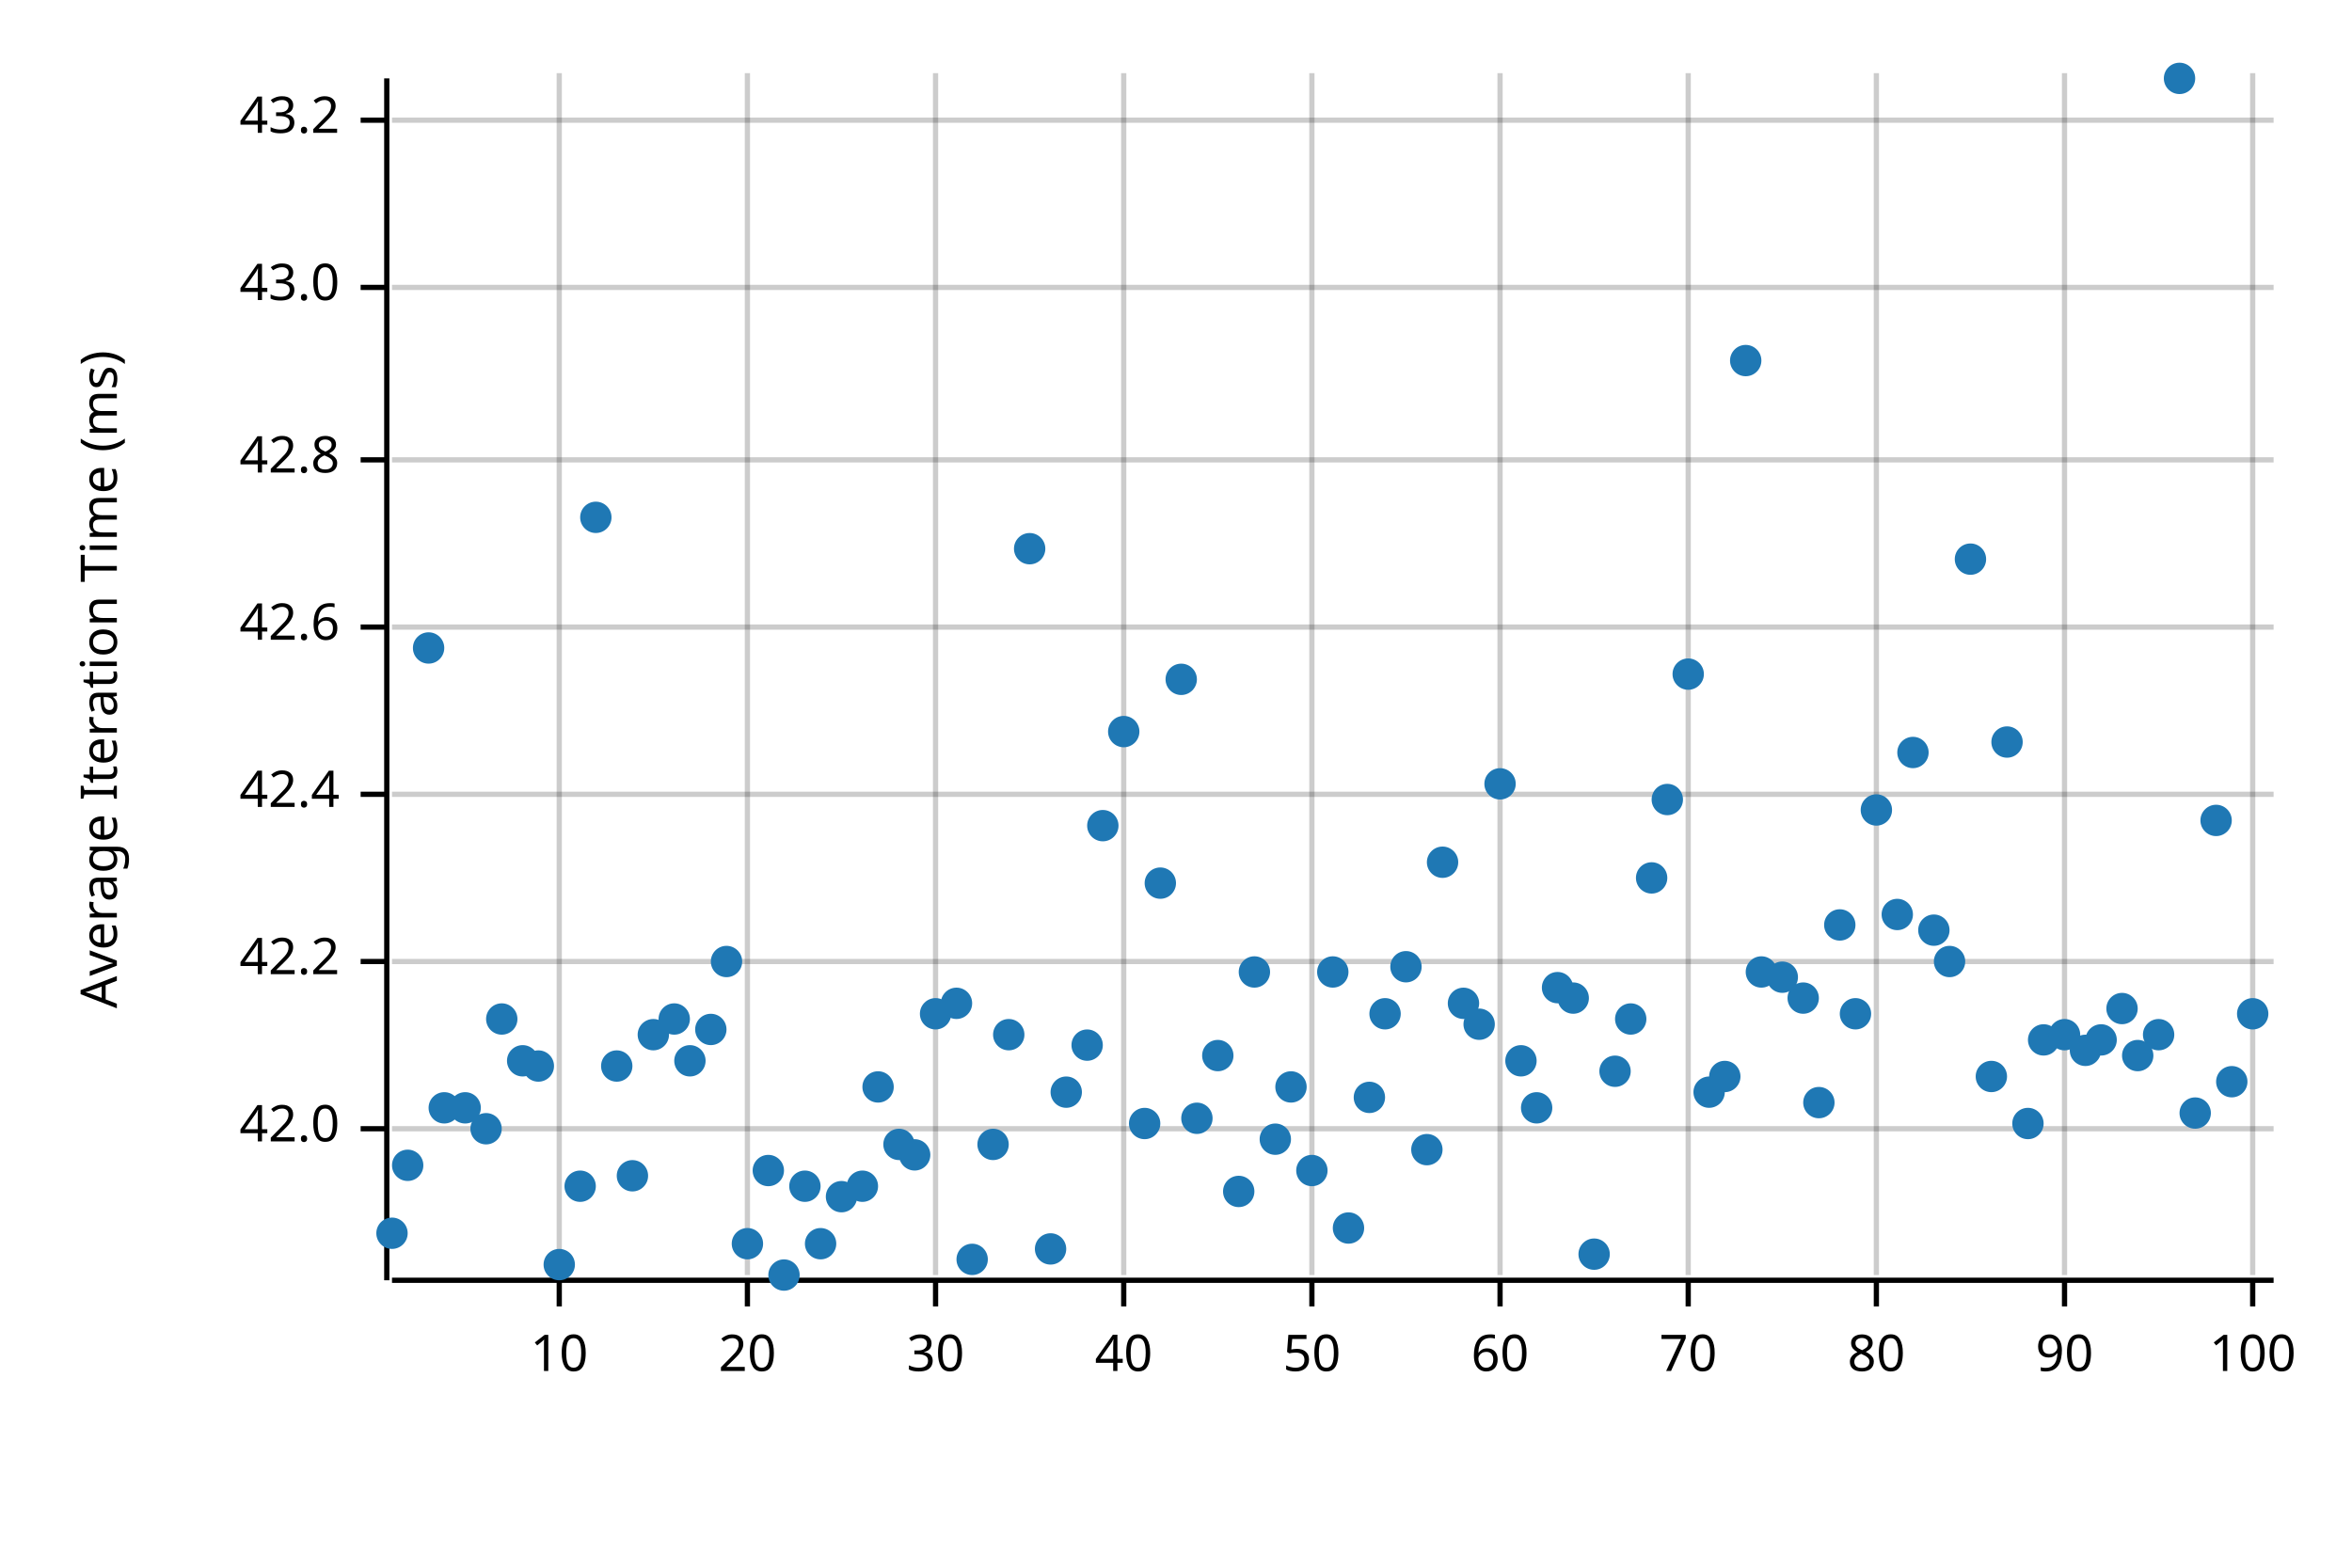
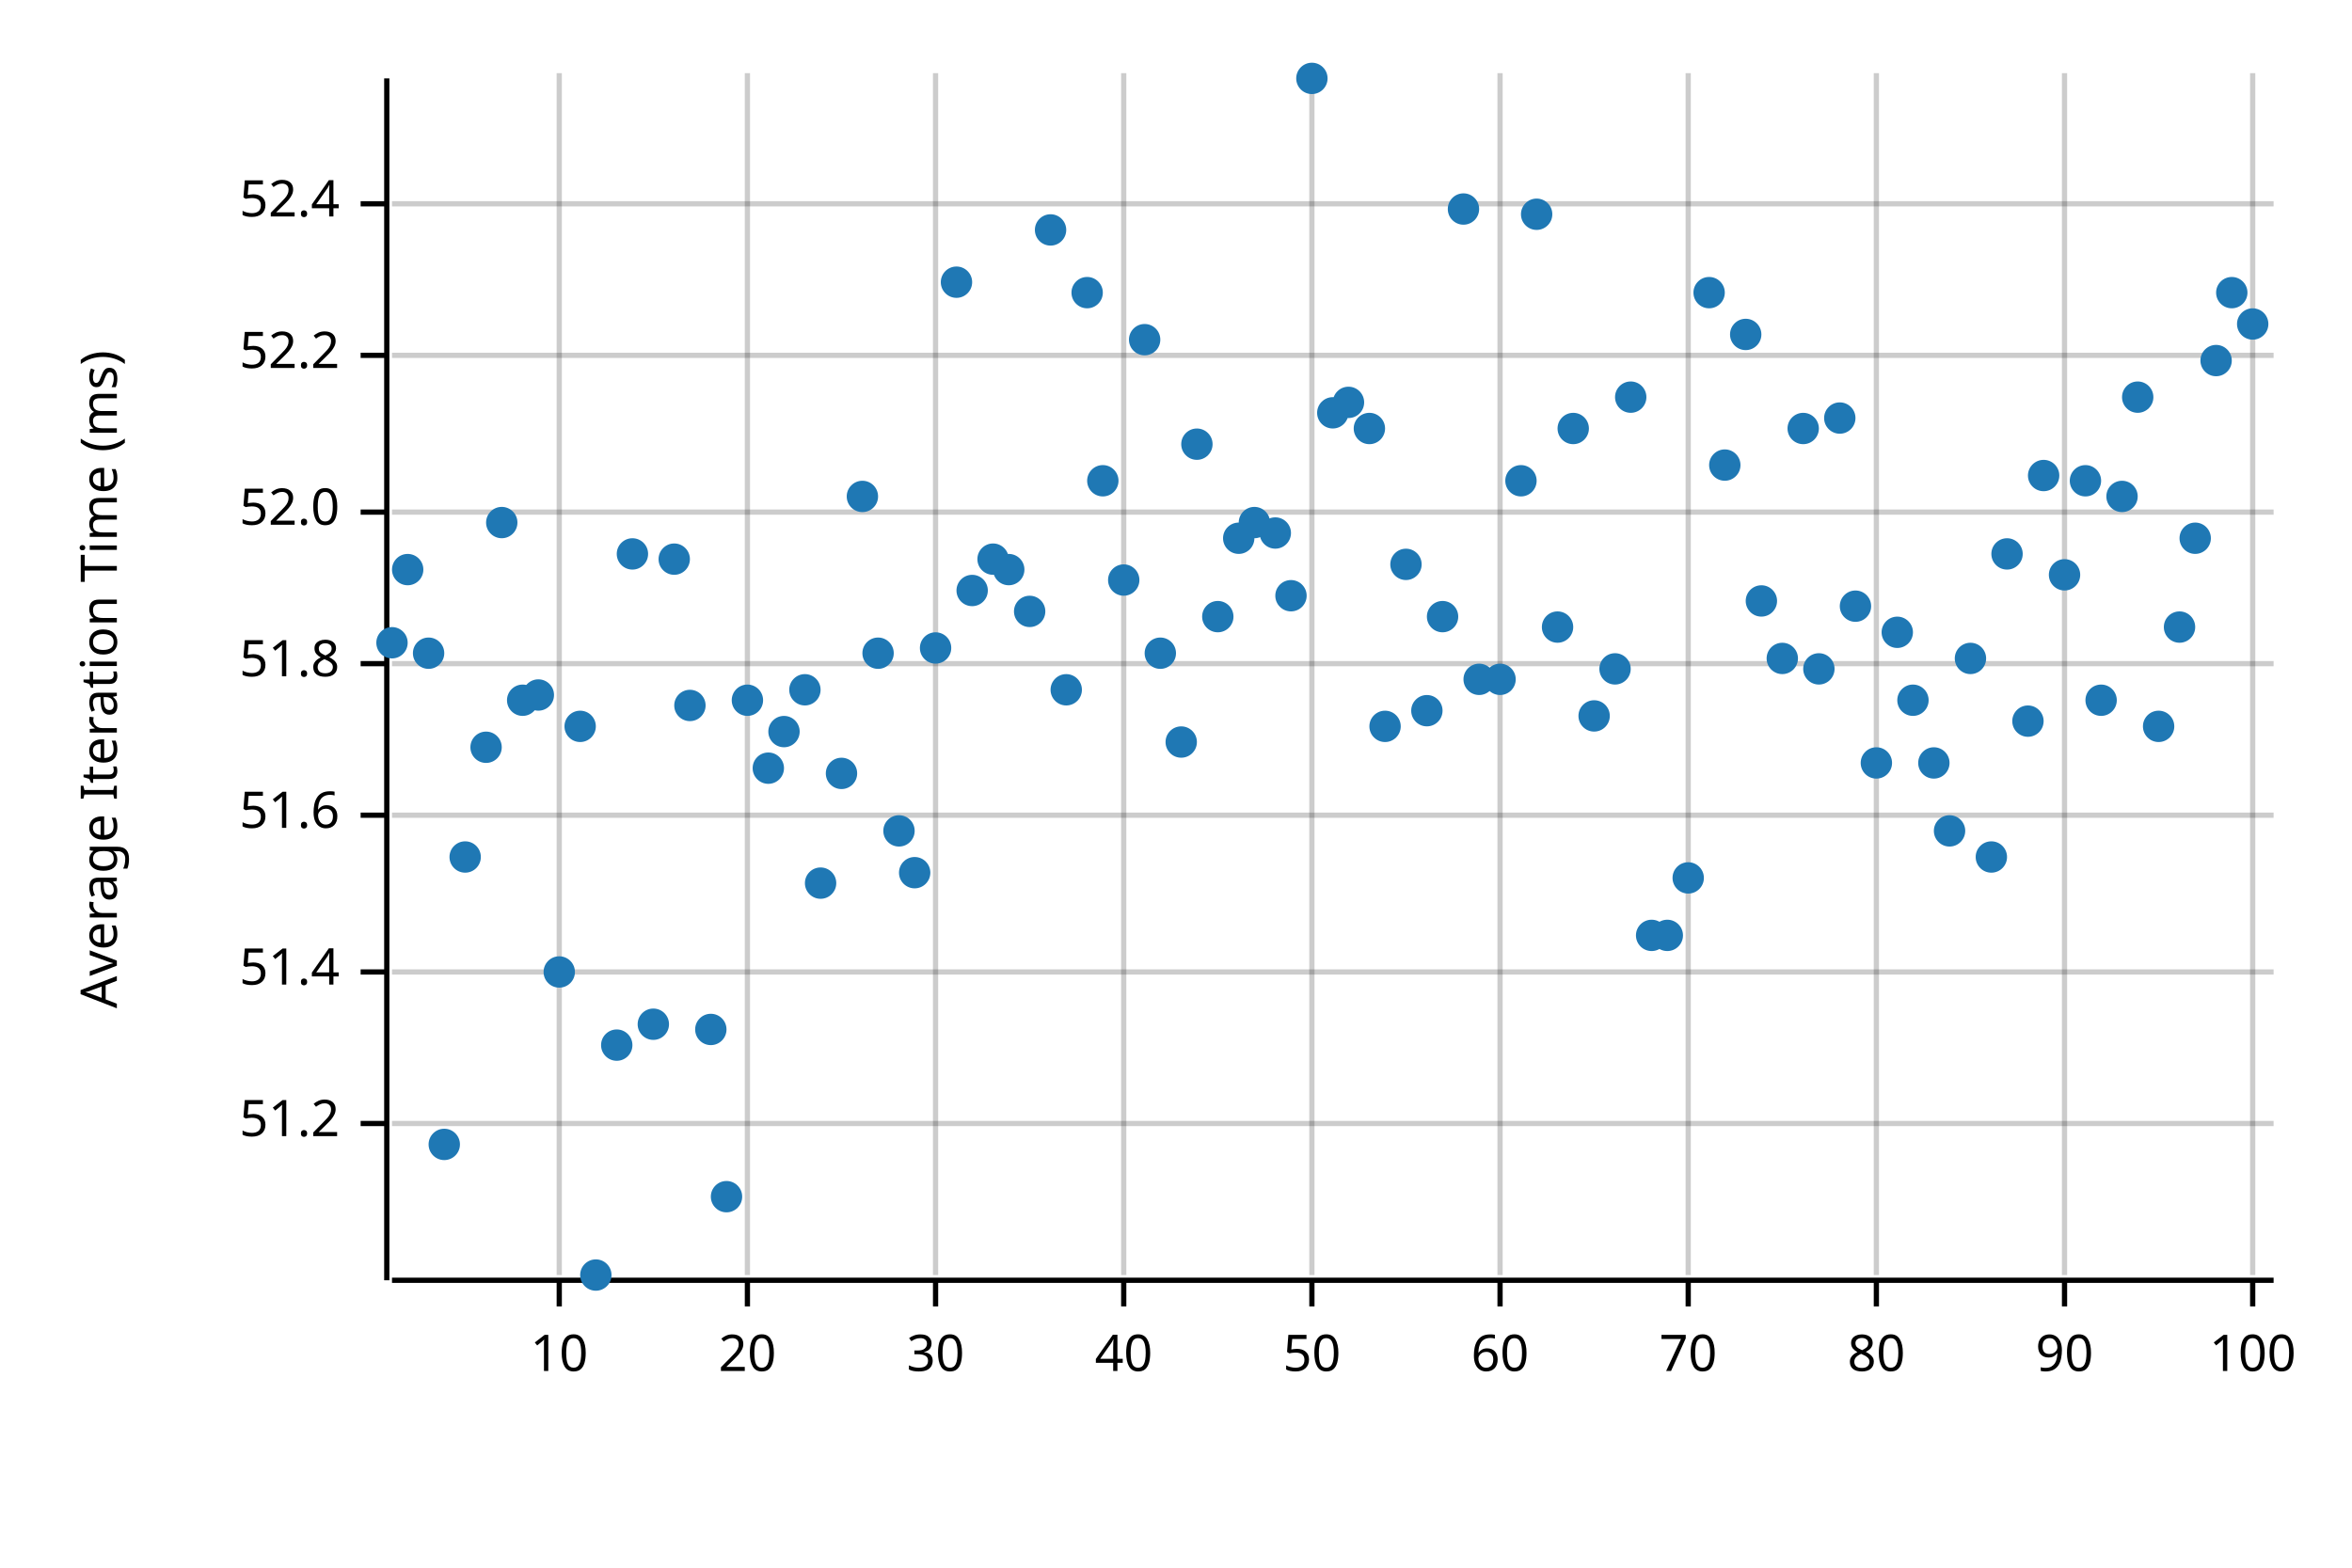
<svg xmlns="http://www.w3.org/2000/svg" width="450" height="300" viewBox="0 0 450 300">
  <text x="15" y="130" dy="0.76em" text-anchor="middle" font-family="sans-serif" font-size="9.677" opacity="1" fill="#000000" transform="rotate(270, 15, 130)">
Average Iteration Time (ms)
</text>
  <line opacity="0.2" stroke="#000000" stroke-width="1" x1="107" y1="244" x2="107" y2="14" />
  <line opacity="0.2" stroke="#000000" stroke-width="1" x1="143" y1="244" x2="143" y2="14" />
  <line opacity="0.2" stroke="#000000" stroke-width="1" x1="179" y1="244" x2="179" y2="14" />
  <line opacity="0.2" stroke="#000000" stroke-width="1" x1="215" y1="244" x2="215" y2="14" />
  <line opacity="0.2" stroke="#000000" stroke-width="1" x1="251" y1="244" x2="251" y2="14" />
  <line opacity="0.2" stroke="#000000" stroke-width="1" x1="287" y1="244" x2="287" y2="14" />
  <line opacity="0.2" stroke="#000000" stroke-width="1" x1="323" y1="244" x2="323" y2="14" />
  <line opacity="0.2" stroke="#000000" stroke-width="1" x1="359" y1="244" x2="359" y2="14" />
  <line opacity="0.2" stroke="#000000" stroke-width="1" x1="395" y1="244" x2="395" y2="14" />
  <line opacity="0.2" stroke="#000000" stroke-width="1" x1="431" y1="244" x2="431" y2="14" />
-   <line opacity="0.2" stroke="#000000" stroke-width="1" x1="75" y1="216" x2="435" y2="216" />
-   <line opacity="0.2" stroke="#000000" stroke-width="1" x1="75" y1="184" x2="435" y2="184" />
-   <line opacity="0.2" stroke="#000000" stroke-width="1" x1="75" y1="152" x2="435" y2="152" />
-   <line opacity="0.2" stroke="#000000" stroke-width="1" x1="75" y1="120" x2="435" y2="120" />
-   <line opacity="0.2" stroke="#000000" stroke-width="1" x1="75" y1="88" x2="435" y2="88" />
-   <line opacity="0.2" stroke="#000000" stroke-width="1" x1="75" y1="55" x2="435" y2="55" />
-   <line opacity="0.2" stroke="#000000" stroke-width="1" x1="75" y1="23" x2="435" y2="23" />
+   <line opacity="0.2" stroke="#000000" stroke-width="1" x1="75" y1="215" x2="435" y2="215" />
+   <line opacity="0.2" stroke="#000000" stroke-width="1" x1="75" y1="186" x2="435" y2="186" />
+   <line opacity="0.2" stroke="#000000" stroke-width="1" x1="75" y1="156" x2="435" y2="156" />
+   <line opacity="0.2" stroke="#000000" stroke-width="1" x1="75" y1="127" x2="435" y2="127" />
+   <line opacity="0.2" stroke="#000000" stroke-width="1" x1="75" y1="98" x2="435" y2="98" />
+   <line opacity="0.2" stroke="#000000" stroke-width="1" x1="75" y1="68" x2="435" y2="68" />
+   <line opacity="0.2" stroke="#000000" stroke-width="1" x1="75" y1="39" x2="435" y2="39" />
  <polyline fill="none" opacity="1" stroke="#000000" stroke-width="1" points="74,15 74,245 " />
-   <text x="65" y="216" dy="0.5ex" text-anchor="end" font-family="sans-serif" font-size="9.677" opacity="1" fill="#000000">
- 42.0
+   <text x="65" y="215" dy="0.5ex" text-anchor="end" font-family="sans-serif" font-size="9.677" opacity="1" fill="#000000">
+ 51.2
</text>
-   <polyline fill="none" opacity="1" stroke="#000000" stroke-width="1" points="69,216 74,216 " />
-   <text x="65" y="184" dy="0.5ex" text-anchor="end" font-family="sans-serif" font-size="9.677" opacity="1" fill="#000000">
- 42.2
+   <polyline fill="none" opacity="1" stroke="#000000" stroke-width="1" points="69,215 74,215 " />
+   <text x="65" y="186" dy="0.5ex" text-anchor="end" font-family="sans-serif" font-size="9.677" opacity="1" fill="#000000">
+ 51.4
</text>
-   <polyline fill="none" opacity="1" stroke="#000000" stroke-width="1" points="69,184 74,184 " />
-   <text x="65" y="152" dy="0.5ex" text-anchor="end" font-family="sans-serif" font-size="9.677" opacity="1" fill="#000000">
- 42.4
+   <polyline fill="none" opacity="1" stroke="#000000" stroke-width="1" points="69,186 74,186 " />
+   <text x="65" y="156" dy="0.5ex" text-anchor="end" font-family="sans-serif" font-size="9.677" opacity="1" fill="#000000">
+ 51.6
</text>
-   <polyline fill="none" opacity="1" stroke="#000000" stroke-width="1" points="69,152 74,152 " />
-   <text x="65" y="120" dy="0.5ex" text-anchor="end" font-family="sans-serif" font-size="9.677" opacity="1" fill="#000000">
- 42.6
+   <polyline fill="none" opacity="1" stroke="#000000" stroke-width="1" points="69,156 74,156 " />
+   <text x="65" y="127" dy="0.5ex" text-anchor="end" font-family="sans-serif" font-size="9.677" opacity="1" fill="#000000">
+ 51.8
</text>
-   <polyline fill="none" opacity="1" stroke="#000000" stroke-width="1" points="69,120 74,120 " />
-   <text x="65" y="88" dy="0.5ex" text-anchor="end" font-family="sans-serif" font-size="9.677" opacity="1" fill="#000000">
- 42.8
+   <polyline fill="none" opacity="1" stroke="#000000" stroke-width="1" points="69,127 74,127 " />
+   <text x="65" y="98" dy="0.5ex" text-anchor="end" font-family="sans-serif" font-size="9.677" opacity="1" fill="#000000">
+ 52.0
</text>
-   <polyline fill="none" opacity="1" stroke="#000000" stroke-width="1" points="69,88 74,88 " />
-   <text x="65" y="55" dy="0.5ex" text-anchor="end" font-family="sans-serif" font-size="9.677" opacity="1" fill="#000000">
- 43.0
+   <polyline fill="none" opacity="1" stroke="#000000" stroke-width="1" points="69,98 74,98 " />
+   <text x="65" y="68" dy="0.5ex" text-anchor="end" font-family="sans-serif" font-size="9.677" opacity="1" fill="#000000">
+ 52.2
</text>
-   <polyline fill="none" opacity="1" stroke="#000000" stroke-width="1" points="69,55 74,55 " />
-   <text x="65" y="23" dy="0.5ex" text-anchor="end" font-family="sans-serif" font-size="9.677" opacity="1" fill="#000000">
- 43.2
+   <polyline fill="none" opacity="1" stroke="#000000" stroke-width="1" points="69,68 74,68 " />
+   <text x="65" y="39" dy="0.5ex" text-anchor="end" font-family="sans-serif" font-size="9.677" opacity="1" fill="#000000">
+ 52.4
</text>
-   <polyline fill="none" opacity="1" stroke="#000000" stroke-width="1" points="69,23 74,23 " />
+   <polyline fill="none" opacity="1" stroke="#000000" stroke-width="1" points="69,39 74,39 " />
  <polyline fill="none" opacity="1" stroke="#000000" stroke-width="1" points="75,245 435,245 " />
  <text x="107" y="255" dy="0.76em" text-anchor="middle" font-family="sans-serif" font-size="9.677" opacity="1" fill="#000000">
10
</text>
  <polyline fill="none" opacity="1" stroke="#000000" stroke-width="1" points="107,245 107,250 " />
  <text x="143" y="255" dy="0.76em" text-anchor="middle" font-family="sans-serif" font-size="9.677" opacity="1" fill="#000000">
20
</text>
  <polyline fill="none" opacity="1" stroke="#000000" stroke-width="1" points="143,245 143,250 " />
  <text x="179" y="255" dy="0.76em" text-anchor="middle" font-family="sans-serif" font-size="9.677" opacity="1" fill="#000000">
30
</text>
  <polyline fill="none" opacity="1" stroke="#000000" stroke-width="1" points="179,245 179,250 " />
  <text x="215" y="255" dy="0.76em" text-anchor="middle" font-family="sans-serif" font-size="9.677" opacity="1" fill="#000000">
40
</text>
  <polyline fill="none" opacity="1" stroke="#000000" stroke-width="1" points="215,245 215,250 " />
  <text x="251" y="255" dy="0.76em" text-anchor="middle" font-family="sans-serif" font-size="9.677" opacity="1" fill="#000000">
50
</text>
  <polyline fill="none" opacity="1" stroke="#000000" stroke-width="1" points="251,245 251,250 " />
  <text x="287" y="255" dy="0.76em" text-anchor="middle" font-family="sans-serif" font-size="9.677" opacity="1" fill="#000000">
60
</text>
  <polyline fill="none" opacity="1" stroke="#000000" stroke-width="1" points="287,245 287,250 " />
  <text x="323" y="255" dy="0.76em" text-anchor="middle" font-family="sans-serif" font-size="9.677" opacity="1" fill="#000000">
70
</text>
  <polyline fill="none" opacity="1" stroke="#000000" stroke-width="1" points="323,245 323,250 " />
  <text x="359" y="255" dy="0.76em" text-anchor="middle" font-family="sans-serif" font-size="9.677" opacity="1" fill="#000000">
80
</text>
  <polyline fill="none" opacity="1" stroke="#000000" stroke-width="1" points="359,245 359,250 " />
  <text x="395" y="255" dy="0.76em" text-anchor="middle" font-family="sans-serif" font-size="9.677" opacity="1" fill="#000000">
90
</text>
  <polyline fill="none" opacity="1" stroke="#000000" stroke-width="1" points="395,245 395,250 " />
  <text x="431" y="255" dy="0.76em" text-anchor="middle" font-family="sans-serif" font-size="9.677" opacity="1" fill="#000000">
100
</text>
  <polyline fill="none" opacity="1" stroke="#000000" stroke-width="1" points="431,245 431,250 " />
-   <circle cx="75" cy="236" r="3" opacity="1" fill="#1F78B4" stroke="none" stroke-width="1" />
-   <circle cx="78" cy="223" r="3" opacity="1" fill="#1F78B4" stroke="none" stroke-width="1" />
-   <circle cx="82" cy="124" r="3" opacity="1" fill="#1F78B4" stroke="none" stroke-width="1" />
-   <circle cx="85" cy="212" r="3" opacity="1" fill="#1F78B4" stroke="none" stroke-width="1" />
-   <circle cx="89" cy="212" r="3" opacity="1" fill="#1F78B4" stroke="none" stroke-width="1" />
-   <circle cx="93" cy="216" r="3" opacity="1" fill="#1F78B4" stroke="none" stroke-width="1" />
-   <circle cx="96" cy="195" r="3" opacity="1" fill="#1F78B4" stroke="none" stroke-width="1" />
-   <circle cx="100" cy="203" r="3" opacity="1" fill="#1F78B4" stroke="none" stroke-width="1" />
-   <circle cx="103" cy="204" r="3" opacity="1" fill="#1F78B4" stroke="none" stroke-width="1" />
-   <circle cx="107" cy="242" r="3" opacity="1" fill="#1F78B4" stroke="none" stroke-width="1" />
-   <circle cx="111" cy="227" r="3" opacity="1" fill="#1F78B4" stroke="none" stroke-width="1" />
-   <circle cx="114" cy="99" r="3" opacity="1" fill="#1F78B4" stroke="none" stroke-width="1" />
-   <circle cx="118" cy="204" r="3" opacity="1" fill="#1F78B4" stroke="none" stroke-width="1" />
-   <circle cx="121" cy="225" r="3" opacity="1" fill="#1F78B4" stroke="none" stroke-width="1" />
-   <circle cx="125" cy="198" r="3" opacity="1" fill="#1F78B4" stroke="none" stroke-width="1" />
-   <circle cx="129" cy="195" r="3" opacity="1" fill="#1F78B4" stroke="none" stroke-width="1" />
-   <circle cx="132" cy="203" r="3" opacity="1" fill="#1F78B4" stroke="none" stroke-width="1" />
+   <circle cx="75" cy="123" r="3" opacity="1" fill="#1F78B4" stroke="none" stroke-width="1" />
+   <circle cx="78" cy="109" r="3" opacity="1" fill="#1F78B4" stroke="none" stroke-width="1" />
+   <circle cx="82" cy="125" r="3" opacity="1" fill="#1F78B4" stroke="none" stroke-width="1" />
+   <circle cx="85" cy="219" r="3" opacity="1" fill="#1F78B4" stroke="none" stroke-width="1" />
+   <circle cx="89" cy="164" r="3" opacity="1" fill="#1F78B4" stroke="none" stroke-width="1" />
+   <circle cx="93" cy="143" r="3" opacity="1" fill="#1F78B4" stroke="none" stroke-width="1" />
+   <circle cx="96" cy="100" r="3" opacity="1" fill="#1F78B4" stroke="none" stroke-width="1" />
+   <circle cx="100" cy="134" r="3" opacity="1" fill="#1F78B4" stroke="none" stroke-width="1" />
+   <circle cx="103" cy="133" r="3" opacity="1" fill="#1F78B4" stroke="none" stroke-width="1" />
+   <circle cx="107" cy="186" r="3" opacity="1" fill="#1F78B4" stroke="none" stroke-width="1" />
+   <circle cx="111" cy="139" r="3" opacity="1" fill="#1F78B4" stroke="none" stroke-width="1" />
+   <circle cx="114" cy="244" r="3" opacity="1" fill="#1F78B4" stroke="none" stroke-width="1" />
+   <circle cx="118" cy="200" r="3" opacity="1" fill="#1F78B4" stroke="none" stroke-width="1" />
+   <circle cx="121" cy="106" r="3" opacity="1" fill="#1F78B4" stroke="none" stroke-width="1" />
+   <circle cx="125" cy="196" r="3" opacity="1" fill="#1F78B4" stroke="none" stroke-width="1" />
+   <circle cx="129" cy="107" r="3" opacity="1" fill="#1F78B4" stroke="none" stroke-width="1" />
+   <circle cx="132" cy="135" r="3" opacity="1" fill="#1F78B4" stroke="none" stroke-width="1" />
  <circle cx="136" cy="197" r="3" opacity="1" fill="#1F78B4" stroke="none" stroke-width="1" />
-   <circle cx="139" cy="184" r="3" opacity="1" fill="#1F78B4" stroke="none" stroke-width="1" />
-   <circle cx="143" cy="238" r="3" opacity="1" fill="#1F78B4" stroke="none" stroke-width="1" />
-   <circle cx="147" cy="224" r="3" opacity="1" fill="#1F78B4" stroke="none" stroke-width="1" />
-   <circle cx="150" cy="244" r="3" opacity="1" fill="#1F78B4" stroke="none" stroke-width="1" />
-   <circle cx="154" cy="227" r="3" opacity="1" fill="#1F78B4" stroke="none" stroke-width="1" />
-   <circle cx="157" cy="238" r="3" opacity="1" fill="#1F78B4" stroke="none" stroke-width="1" />
-   <circle cx="161" cy="229" r="3" opacity="1" fill="#1F78B4" stroke="none" stroke-width="1" />
-   <circle cx="165" cy="227" r="3" opacity="1" fill="#1F78B4" stroke="none" stroke-width="1" />
-   <circle cx="168" cy="208" r="3" opacity="1" fill="#1F78B4" stroke="none" stroke-width="1" />
-   <circle cx="172" cy="219" r="3" opacity="1" fill="#1F78B4" stroke="none" stroke-width="1" />
-   <circle cx="175" cy="221" r="3" opacity="1" fill="#1F78B4" stroke="none" stroke-width="1" />
-   <circle cx="179" cy="194" r="3" opacity="1" fill="#1F78B4" stroke="none" stroke-width="1" />
-   <circle cx="183" cy="192" r="3" opacity="1" fill="#1F78B4" stroke="none" stroke-width="1" />
-   <circle cx="186" cy="241" r="3" opacity="1" fill="#1F78B4" stroke="none" stroke-width="1" />
-   <circle cx="190" cy="219" r="3" opacity="1" fill="#1F78B4" stroke="none" stroke-width="1" />
-   <circle cx="193" cy="198" r="3" opacity="1" fill="#1F78B4" stroke="none" stroke-width="1" />
-   <circle cx="197" cy="105" r="3" opacity="1" fill="#1F78B4" stroke="none" stroke-width="1" />
-   <circle cx="201" cy="239" r="3" opacity="1" fill="#1F78B4" stroke="none" stroke-width="1" />
-   <circle cx="204" cy="209" r="3" opacity="1" fill="#1F78B4" stroke="none" stroke-width="1" />
-   <circle cx="208" cy="200" r="3" opacity="1" fill="#1F78B4" stroke="none" stroke-width="1" />
-   <circle cx="211" cy="158" r="3" opacity="1" fill="#1F78B4" stroke="none" stroke-width="1" />
-   <circle cx="215" cy="140" r="3" opacity="1" fill="#1F78B4" stroke="none" stroke-width="1" />
-   <circle cx="219" cy="215" r="3" opacity="1" fill="#1F78B4" stroke="none" stroke-width="1" />
-   <circle cx="222" cy="169" r="3" opacity="1" fill="#1F78B4" stroke="none" stroke-width="1" />
-   <circle cx="226" cy="130" r="3" opacity="1" fill="#1F78B4" stroke="none" stroke-width="1" />
-   <circle cx="229" cy="214" r="3" opacity="1" fill="#1F78B4" stroke="none" stroke-width="1" />
-   <circle cx="233" cy="202" r="3" opacity="1" fill="#1F78B4" stroke="none" stroke-width="1" />
-   <circle cx="237" cy="228" r="3" opacity="1" fill="#1F78B4" stroke="none" stroke-width="1" />
-   <circle cx="240" cy="186" r="3" opacity="1" fill="#1F78B4" stroke="none" stroke-width="1" />
-   <circle cx="244" cy="218" r="3" opacity="1" fill="#1F78B4" stroke="none" stroke-width="1" />
-   <circle cx="247" cy="208" r="3" opacity="1" fill="#1F78B4" stroke="none" stroke-width="1" />
-   <circle cx="251" cy="224" r="3" opacity="1" fill="#1F78B4" stroke="none" stroke-width="1" />
-   <circle cx="255" cy="186" r="3" opacity="1" fill="#1F78B4" stroke="none" stroke-width="1" />
-   <circle cx="258" cy="235" r="3" opacity="1" fill="#1F78B4" stroke="none" stroke-width="1" />
-   <circle cx="262" cy="210" r="3" opacity="1" fill="#1F78B4" stroke="none" stroke-width="1" />
-   <circle cx="265" cy="194" r="3" opacity="1" fill="#1F78B4" stroke="none" stroke-width="1" />
-   <circle cx="269" cy="185" r="3" opacity="1" fill="#1F78B4" stroke="none" stroke-width="1" />
-   <circle cx="273" cy="220" r="3" opacity="1" fill="#1F78B4" stroke="none" stroke-width="1" />
-   <circle cx="276" cy="165" r="3" opacity="1" fill="#1F78B4" stroke="none" stroke-width="1" />
-   <circle cx="280" cy="192" r="3" opacity="1" fill="#1F78B4" stroke="none" stroke-width="1" />
-   <circle cx="283" cy="196" r="3" opacity="1" fill="#1F78B4" stroke="none" stroke-width="1" />
-   <circle cx="287" cy="150" r="3" opacity="1" fill="#1F78B4" stroke="none" stroke-width="1" />
-   <circle cx="291" cy="203" r="3" opacity="1" fill="#1F78B4" stroke="none" stroke-width="1" />
-   <circle cx="294" cy="212" r="3" opacity="1" fill="#1F78B4" stroke="none" stroke-width="1" />
-   <circle cx="298" cy="189" r="3" opacity="1" fill="#1F78B4" stroke="none" stroke-width="1" />
-   <circle cx="301" cy="191" r="3" opacity="1" fill="#1F78B4" stroke="none" stroke-width="1" />
-   <circle cx="305" cy="240" r="3" opacity="1" fill="#1F78B4" stroke="none" stroke-width="1" />
-   <circle cx="309" cy="205" r="3" opacity="1" fill="#1F78B4" stroke="none" stroke-width="1" />
-   <circle cx="312" cy="195" r="3" opacity="1" fill="#1F78B4" stroke="none" stroke-width="1" />
-   <circle cx="316" cy="168" r="3" opacity="1" fill="#1F78B4" stroke="none" stroke-width="1" />
-   <circle cx="319" cy="153" r="3" opacity="1" fill="#1F78B4" stroke="none" stroke-width="1" />
-   <circle cx="323" cy="129" r="3" opacity="1" fill="#1F78B4" stroke="none" stroke-width="1" />
-   <circle cx="327" cy="209" r="3" opacity="1" fill="#1F78B4" stroke="none" stroke-width="1" />
-   <circle cx="330" cy="206" r="3" opacity="1" fill="#1F78B4" stroke="none" stroke-width="1" />
-   <circle cx="334" cy="69" r="3" opacity="1" fill="#1F78B4" stroke="none" stroke-width="1" />
-   <circle cx="337" cy="186" r="3" opacity="1" fill="#1F78B4" stroke="none" stroke-width="1" />
-   <circle cx="341" cy="187" r="3" opacity="1" fill="#1F78B4" stroke="none" stroke-width="1" />
-   <circle cx="345" cy="191" r="3" opacity="1" fill="#1F78B4" stroke="none" stroke-width="1" />
-   <circle cx="348" cy="211" r="3" opacity="1" fill="#1F78B4" stroke="none" stroke-width="1" />
-   <circle cx="352" cy="177" r="3" opacity="1" fill="#1F78B4" stroke="none" stroke-width="1" />
-   <circle cx="355" cy="194" r="3" opacity="1" fill="#1F78B4" stroke="none" stroke-width="1" />
-   <circle cx="359" cy="155" r="3" opacity="1" fill="#1F78B4" stroke="none" stroke-width="1" />
-   <circle cx="363" cy="175" r="3" opacity="1" fill="#1F78B4" stroke="none" stroke-width="1" />
-   <circle cx="366" cy="144" r="3" opacity="1" fill="#1F78B4" stroke="none" stroke-width="1" />
-   <circle cx="370" cy="178" r="3" opacity="1" fill="#1F78B4" stroke="none" stroke-width="1" />
-   <circle cx="373" cy="184" r="3" opacity="1" fill="#1F78B4" stroke="none" stroke-width="1" />
-   <circle cx="377" cy="107" r="3" opacity="1" fill="#1F78B4" stroke="none" stroke-width="1" />
-   <circle cx="381" cy="206" r="3" opacity="1" fill="#1F78B4" stroke="none" stroke-width="1" />
-   <circle cx="384" cy="142" r="3" opacity="1" fill="#1F78B4" stroke="none" stroke-width="1" />
-   <circle cx="388" cy="215" r="3" opacity="1" fill="#1F78B4" stroke="none" stroke-width="1" />
-   <circle cx="391" cy="199" r="3" opacity="1" fill="#1F78B4" stroke="none" stroke-width="1" />
-   <circle cx="395" cy="198" r="3" opacity="1" fill="#1F78B4" stroke="none" stroke-width="1" />
-   <circle cx="399" cy="201" r="3" opacity="1" fill="#1F78B4" stroke="none" stroke-width="1" />
-   <circle cx="402" cy="199" r="3" opacity="1" fill="#1F78B4" stroke="none" stroke-width="1" />
-   <circle cx="406" cy="193" r="3" opacity="1" fill="#1F78B4" stroke="none" stroke-width="1" />
-   <circle cx="409" cy="202" r="3" opacity="1" fill="#1F78B4" stroke="none" stroke-width="1" />
-   <circle cx="413" cy="198" r="3" opacity="1" fill="#1F78B4" stroke="none" stroke-width="1" />
-   <circle cx="417" cy="15" r="3" opacity="1" fill="#1F78B4" stroke="none" stroke-width="1" />
-   <circle cx="420" cy="213" r="3" opacity="1" fill="#1F78B4" stroke="none" stroke-width="1" />
-   <circle cx="424" cy="157" r="3" opacity="1" fill="#1F78B4" stroke="none" stroke-width="1" />
-   <circle cx="427" cy="207" r="3" opacity="1" fill="#1F78B4" stroke="none" stroke-width="1" />
-   <circle cx="431" cy="194" r="3" opacity="1" fill="#1F78B4" stroke="none" stroke-width="1" />
+   <circle cx="139" cy="229" r="3" opacity="1" fill="#1F78B4" stroke="none" stroke-width="1" />
+   <circle cx="143" cy="134" r="3" opacity="1" fill="#1F78B4" stroke="none" stroke-width="1" />
+   <circle cx="147" cy="147" r="3" opacity="1" fill="#1F78B4" stroke="none" stroke-width="1" />
+   <circle cx="150" cy="140" r="3" opacity="1" fill="#1F78B4" stroke="none" stroke-width="1" />
+   <circle cx="154" cy="132" r="3" opacity="1" fill="#1F78B4" stroke="none" stroke-width="1" />
+   <circle cx="157" cy="169" r="3" opacity="1" fill="#1F78B4" stroke="none" stroke-width="1" />
+   <circle cx="161" cy="148" r="3" opacity="1" fill="#1F78B4" stroke="none" stroke-width="1" />
+   <circle cx="165" cy="95" r="3" opacity="1" fill="#1F78B4" stroke="none" stroke-width="1" />
+   <circle cx="168" cy="125" r="3" opacity="1" fill="#1F78B4" stroke="none" stroke-width="1" />
+   <circle cx="172" cy="159" r="3" opacity="1" fill="#1F78B4" stroke="none" stroke-width="1" />
+   <circle cx="175" cy="167" r="3" opacity="1" fill="#1F78B4" stroke="none" stroke-width="1" />
+   <circle cx="179" cy="124" r="3" opacity="1" fill="#1F78B4" stroke="none" stroke-width="1" />
+   <circle cx="183" cy="54" r="3" opacity="1" fill="#1F78B4" stroke="none" stroke-width="1" />
+   <circle cx="186" cy="113" r="3" opacity="1" fill="#1F78B4" stroke="none" stroke-width="1" />
+   <circle cx="190" cy="107" r="3" opacity="1" fill="#1F78B4" stroke="none" stroke-width="1" />
+   <circle cx="193" cy="109" r="3" opacity="1" fill="#1F78B4" stroke="none" stroke-width="1" />
+   <circle cx="197" cy="117" r="3" opacity="1" fill="#1F78B4" stroke="none" stroke-width="1" />
+   <circle cx="201" cy="44" r="3" opacity="1" fill="#1F78B4" stroke="none" stroke-width="1" />
+   <circle cx="204" cy="132" r="3" opacity="1" fill="#1F78B4" stroke="none" stroke-width="1" />
+   <circle cx="208" cy="56" r="3" opacity="1" fill="#1F78B4" stroke="none" stroke-width="1" />
+   <circle cx="211" cy="92" r="3" opacity="1" fill="#1F78B4" stroke="none" stroke-width="1" />
+   <circle cx="215" cy="111" r="3" opacity="1" fill="#1F78B4" stroke="none" stroke-width="1" />
+   <circle cx="219" cy="65" r="3" opacity="1" fill="#1F78B4" stroke="none" stroke-width="1" />
+   <circle cx="222" cy="125" r="3" opacity="1" fill="#1F78B4" stroke="none" stroke-width="1" />
+   <circle cx="226" cy="142" r="3" opacity="1" fill="#1F78B4" stroke="none" stroke-width="1" />
+   <circle cx="229" cy="85" r="3" opacity="1" fill="#1F78B4" stroke="none" stroke-width="1" />
+   <circle cx="233" cy="118" r="3" opacity="1" fill="#1F78B4" stroke="none" stroke-width="1" />
+   <circle cx="237" cy="103" r="3" opacity="1" fill="#1F78B4" stroke="none" stroke-width="1" />
+   <circle cx="240" cy="100" r="3" opacity="1" fill="#1F78B4" stroke="none" stroke-width="1" />
+   <circle cx="244" cy="102" r="3" opacity="1" fill="#1F78B4" stroke="none" stroke-width="1" />
+   <circle cx="247" cy="114" r="3" opacity="1" fill="#1F78B4" stroke="none" stroke-width="1" />
+   <circle cx="251" cy="15" r="3" opacity="1" fill="#1F78B4" stroke="none" stroke-width="1" />
+   <circle cx="255" cy="79" r="3" opacity="1" fill="#1F78B4" stroke="none" stroke-width="1" />
+   <circle cx="258" cy="77" r="3" opacity="1" fill="#1F78B4" stroke="none" stroke-width="1" />
+   <circle cx="262" cy="82" r="3" opacity="1" fill="#1F78B4" stroke="none" stroke-width="1" />
+   <circle cx="265" cy="139" r="3" opacity="1" fill="#1F78B4" stroke="none" stroke-width="1" />
+   <circle cx="269" cy="108" r="3" opacity="1" fill="#1F78B4" stroke="none" stroke-width="1" />
+   <circle cx="273" cy="136" r="3" opacity="1" fill="#1F78B4" stroke="none" stroke-width="1" />
+   <circle cx="276" cy="118" r="3" opacity="1" fill="#1F78B4" stroke="none" stroke-width="1" />
+   <circle cx="280" cy="40" r="3" opacity="1" fill="#1F78B4" stroke="none" stroke-width="1" />
+   <circle cx="283" cy="130" r="3" opacity="1" fill="#1F78B4" stroke="none" stroke-width="1" />
+   <circle cx="287" cy="130" r="3" opacity="1" fill="#1F78B4" stroke="none" stroke-width="1" />
+   <circle cx="291" cy="92" r="3" opacity="1" fill="#1F78B4" stroke="none" stroke-width="1" />
+   <circle cx="294" cy="41" r="3" opacity="1" fill="#1F78B4" stroke="none" stroke-width="1" />
+   <circle cx="298" cy="120" r="3" opacity="1" fill="#1F78B4" stroke="none" stroke-width="1" />
+   <circle cx="301" cy="82" r="3" opacity="1" fill="#1F78B4" stroke="none" stroke-width="1" />
+   <circle cx="305" cy="137" r="3" opacity="1" fill="#1F78B4" stroke="none" stroke-width="1" />
+   <circle cx="309" cy="128" r="3" opacity="1" fill="#1F78B4" stroke="none" stroke-width="1" />
+   <circle cx="312" cy="76" r="3" opacity="1" fill="#1F78B4" stroke="none" stroke-width="1" />
+   <circle cx="316" cy="179" r="3" opacity="1" fill="#1F78B4" stroke="none" stroke-width="1" />
+   <circle cx="319" cy="179" r="3" opacity="1" fill="#1F78B4" stroke="none" stroke-width="1" />
+   <circle cx="323" cy="168" r="3" opacity="1" fill="#1F78B4" stroke="none" stroke-width="1" />
+   <circle cx="327" cy="56" r="3" opacity="1" fill="#1F78B4" stroke="none" stroke-width="1" />
+   <circle cx="330" cy="89" r="3" opacity="1" fill="#1F78B4" stroke="none" stroke-width="1" />
+   <circle cx="334" cy="64" r="3" opacity="1" fill="#1F78B4" stroke="none" stroke-width="1" />
+   <circle cx="337" cy="115" r="3" opacity="1" fill="#1F78B4" stroke="none" stroke-width="1" />
+   <circle cx="341" cy="126" r="3" opacity="1" fill="#1F78B4" stroke="none" stroke-width="1" />
+   <circle cx="345" cy="82" r="3" opacity="1" fill="#1F78B4" stroke="none" stroke-width="1" />
+   <circle cx="348" cy="128" r="3" opacity="1" fill="#1F78B4" stroke="none" stroke-width="1" />
+   <circle cx="352" cy="80" r="3" opacity="1" fill="#1F78B4" stroke="none" stroke-width="1" />
+   <circle cx="355" cy="116" r="3" opacity="1" fill="#1F78B4" stroke="none" stroke-width="1" />
+   <circle cx="359" cy="146" r="3" opacity="1" fill="#1F78B4" stroke="none" stroke-width="1" />
+   <circle cx="363" cy="121" r="3" opacity="1" fill="#1F78B4" stroke="none" stroke-width="1" />
+   <circle cx="366" cy="134" r="3" opacity="1" fill="#1F78B4" stroke="none" stroke-width="1" />
+   <circle cx="370" cy="146" r="3" opacity="1" fill="#1F78B4" stroke="none" stroke-width="1" />
+   <circle cx="373" cy="159" r="3" opacity="1" fill="#1F78B4" stroke="none" stroke-width="1" />
+   <circle cx="377" cy="126" r="3" opacity="1" fill="#1F78B4" stroke="none" stroke-width="1" />
+   <circle cx="381" cy="164" r="3" opacity="1" fill="#1F78B4" stroke="none" stroke-width="1" />
+   <circle cx="384" cy="106" r="3" opacity="1" fill="#1F78B4" stroke="none" stroke-width="1" />
+   <circle cx="388" cy="138" r="3" opacity="1" fill="#1F78B4" stroke="none" stroke-width="1" />
+   <circle cx="391" cy="91" r="3" opacity="1" fill="#1F78B4" stroke="none" stroke-width="1" />
+   <circle cx="395" cy="110" r="3" opacity="1" fill="#1F78B4" stroke="none" stroke-width="1" />
+   <circle cx="399" cy="92" r="3" opacity="1" fill="#1F78B4" stroke="none" stroke-width="1" />
+   <circle cx="402" cy="134" r="3" opacity="1" fill="#1F78B4" stroke="none" stroke-width="1" />
+   <circle cx="406" cy="95" r="3" opacity="1" fill="#1F78B4" stroke="none" stroke-width="1" />
+   <circle cx="409" cy="76" r="3" opacity="1" fill="#1F78B4" stroke="none" stroke-width="1" />
+   <circle cx="413" cy="139" r="3" opacity="1" fill="#1F78B4" stroke="none" stroke-width="1" />
+   <circle cx="417" cy="120" r="3" opacity="1" fill="#1F78B4" stroke="none" stroke-width="1" />
+   <circle cx="420" cy="103" r="3" opacity="1" fill="#1F78B4" stroke="none" stroke-width="1" />
+   <circle cx="424" cy="69" r="3" opacity="1" fill="#1F78B4" stroke="none" stroke-width="1" />
+   <circle cx="427" cy="56" r="3" opacity="1" fill="#1F78B4" stroke="none" stroke-width="1" />
+   <circle cx="431" cy="62" r="3" opacity="1" fill="#1F78B4" stroke="none" stroke-width="1" />
</svg>
